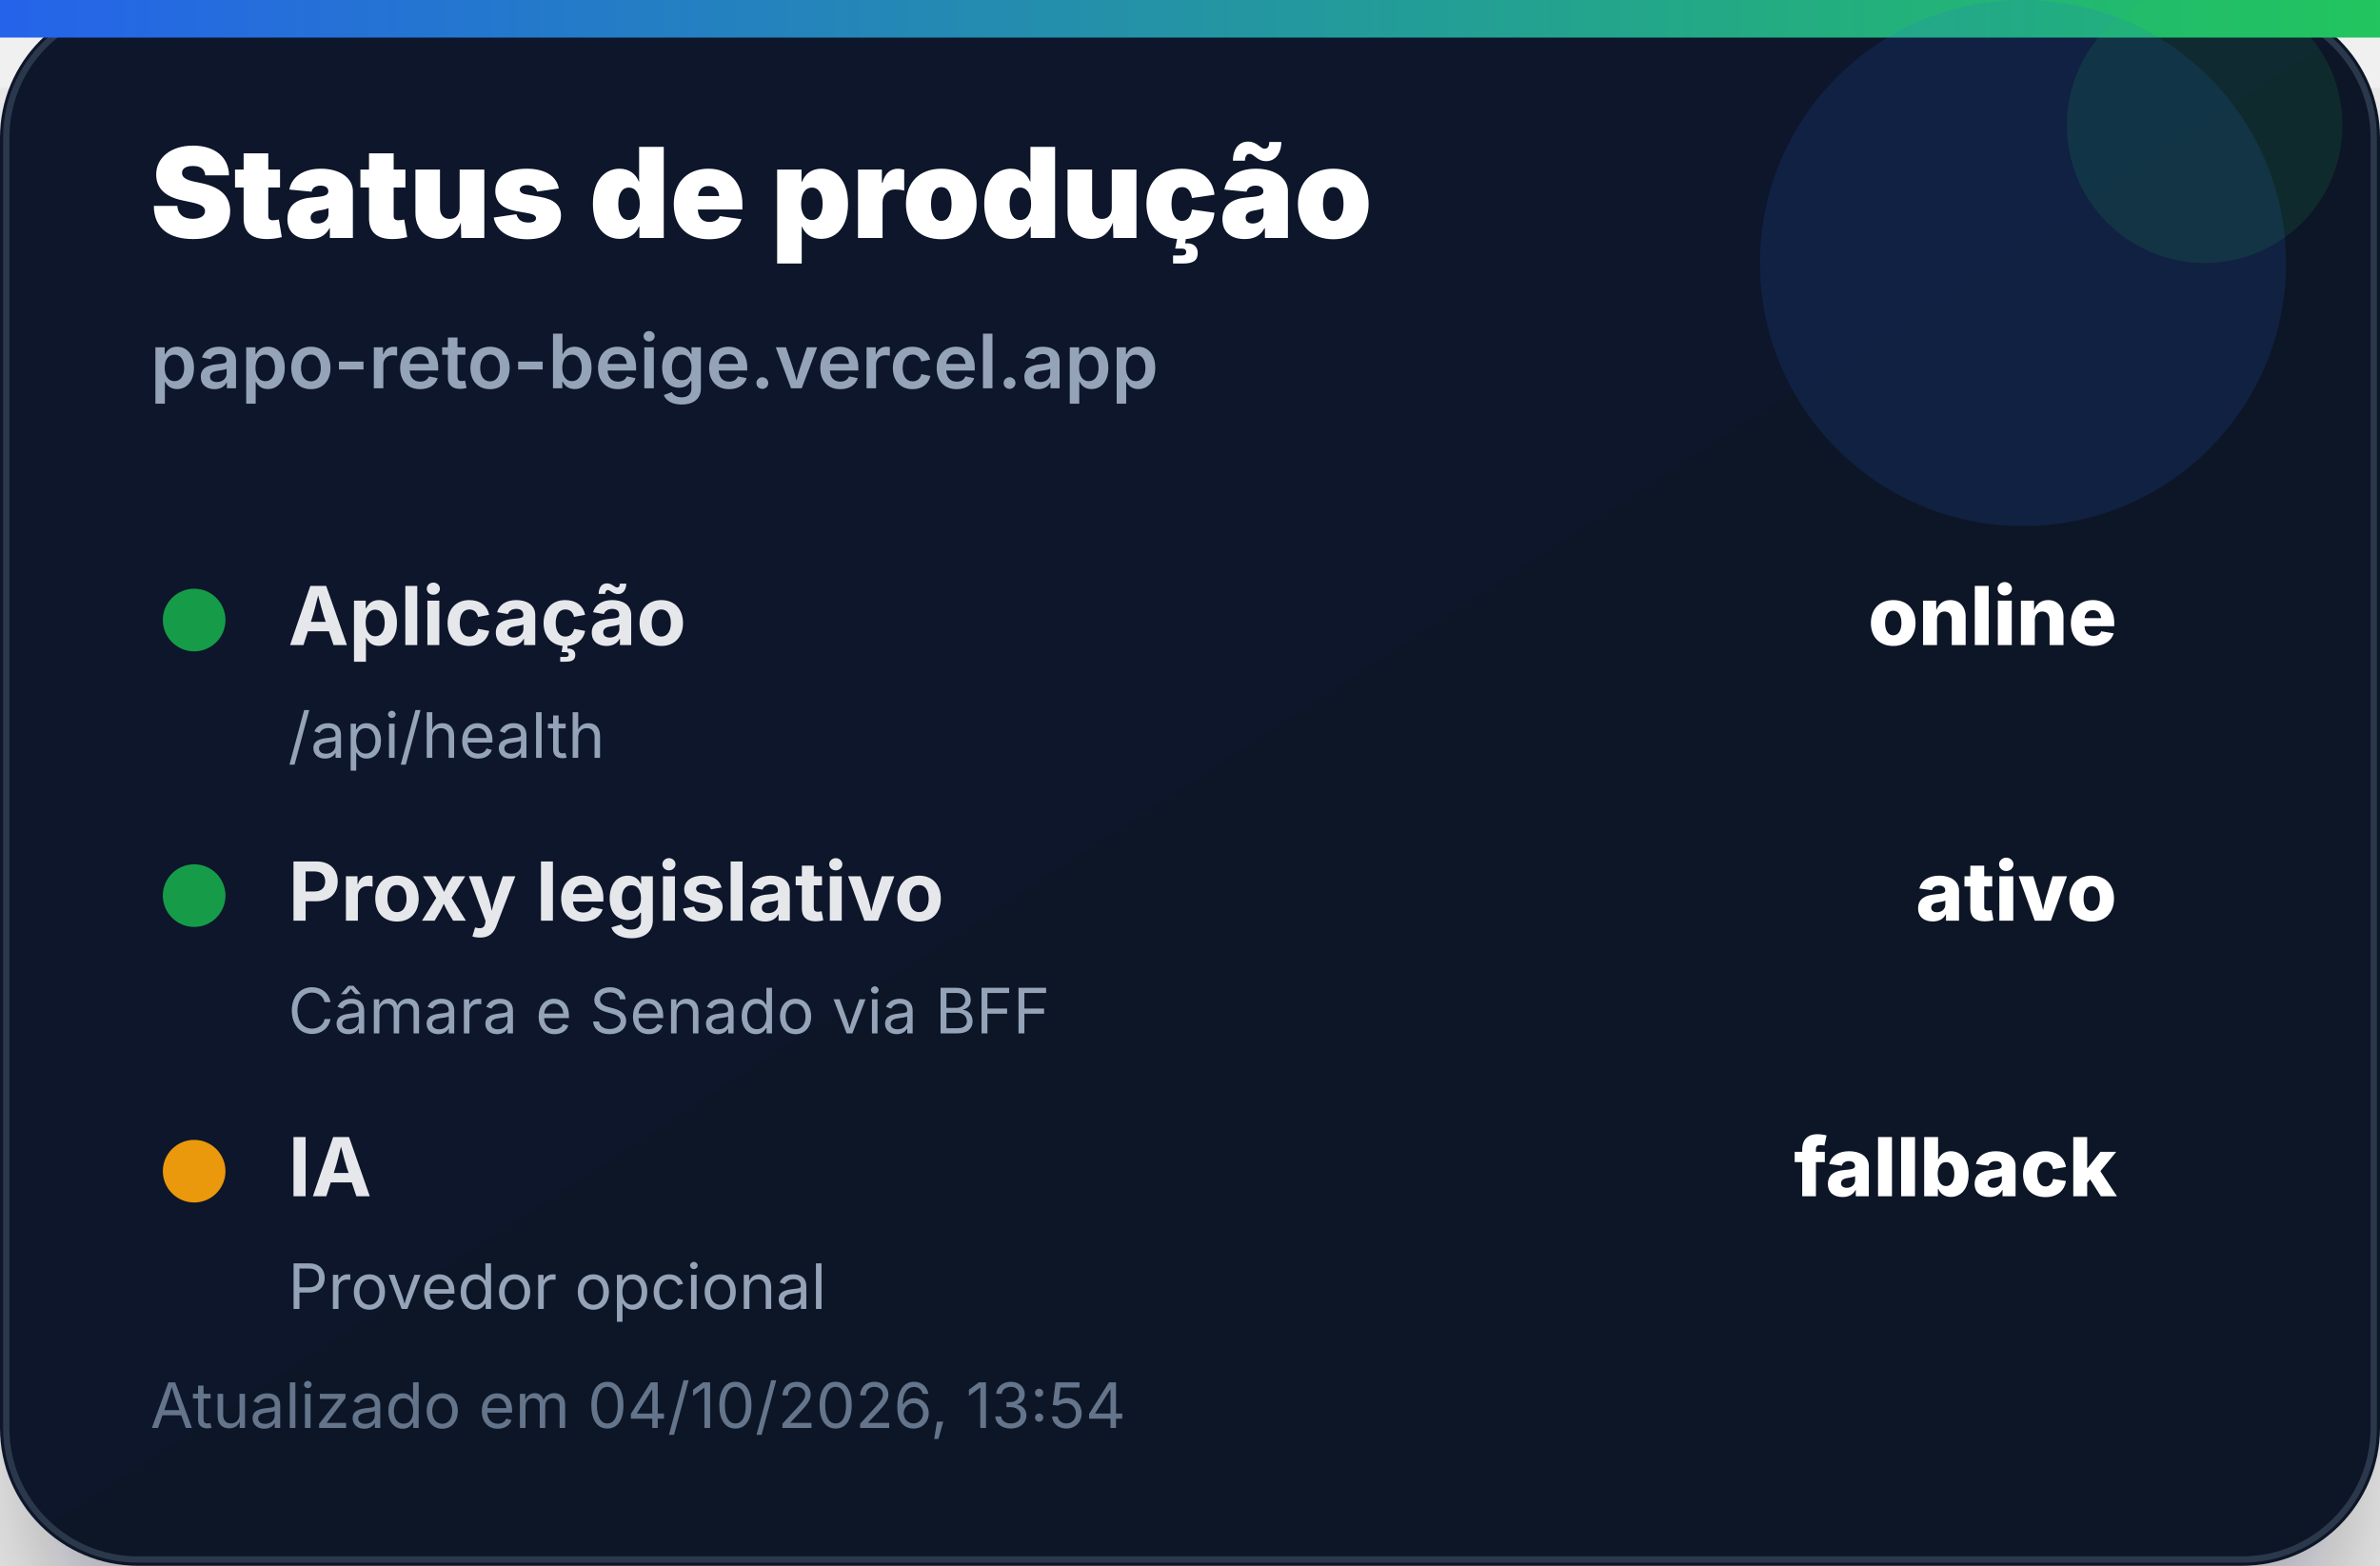
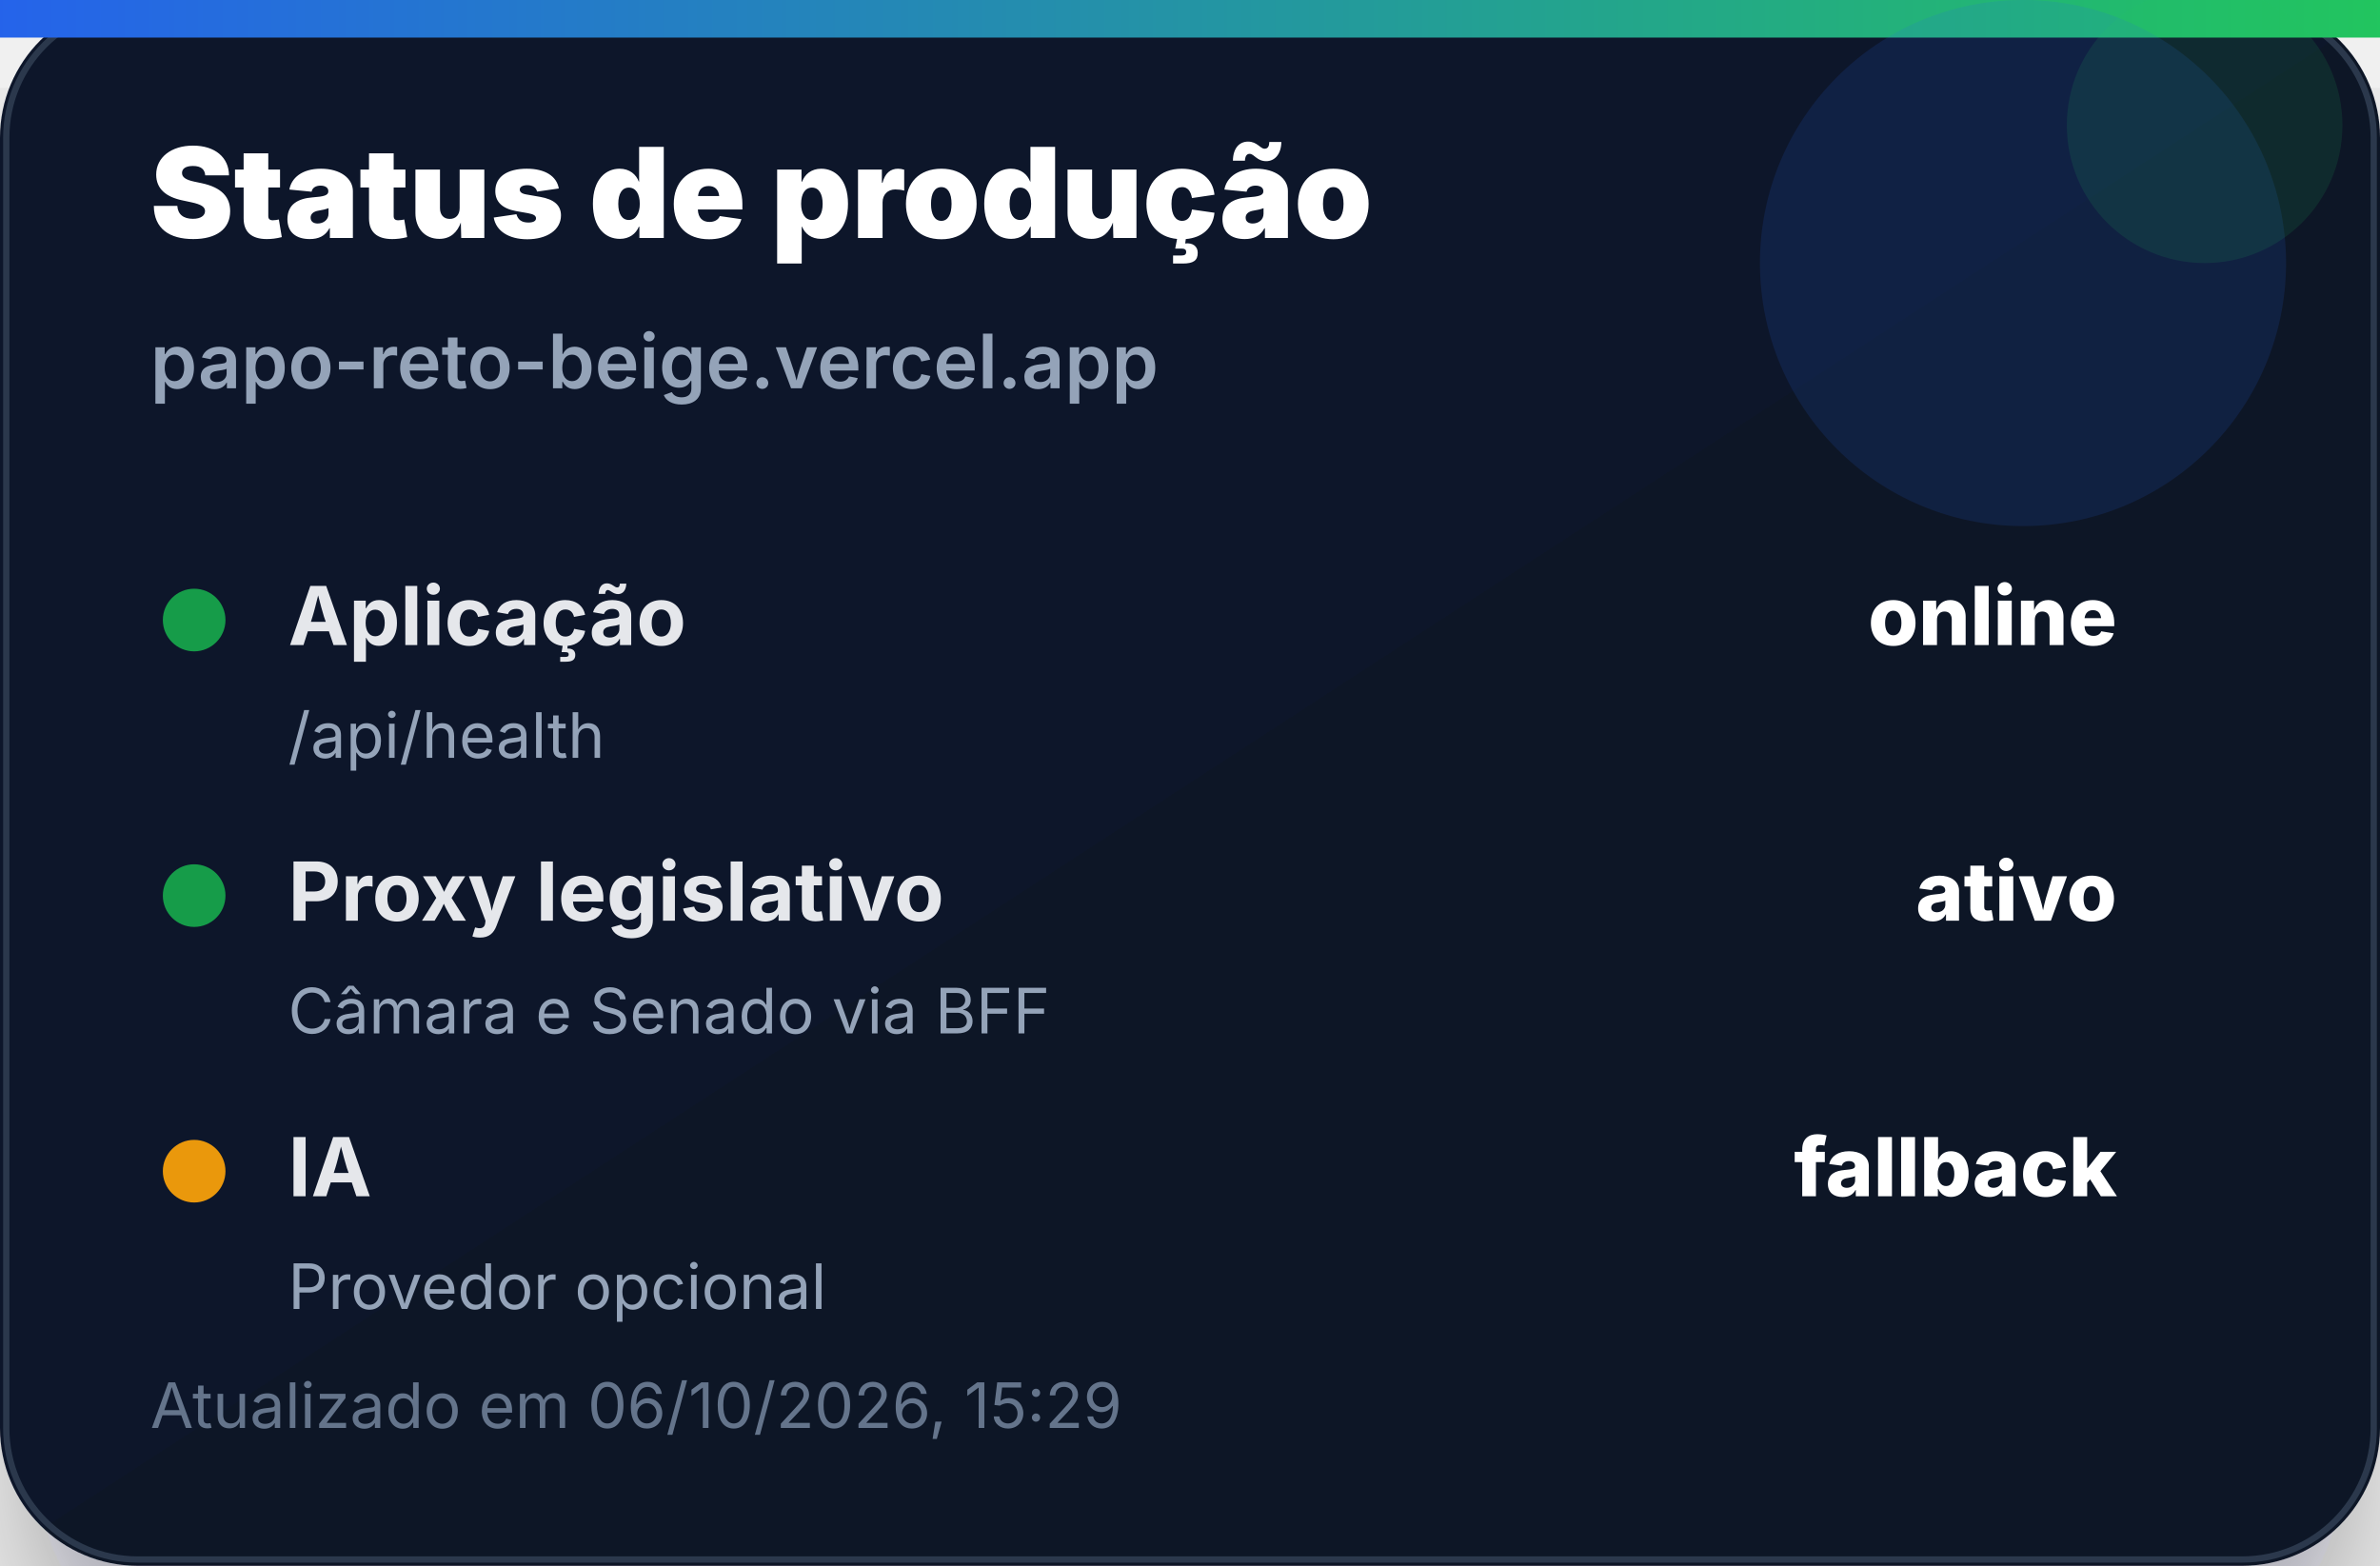
<svg xmlns="http://www.w3.org/2000/svg" width="380" height="250" viewBox="0 0 380 250" role="img" aria-label="Status de produção">
  <defs>
    <linearGradient id="bg" x1="0" x2="1" y1="0" y2="1">
      <stop offset="0%" stop-color="#0f172a" />
      <stop offset="100%" stop-color="#111827" />
    </linearGradient>
    <linearGradient id="accent" x1="0" x2="1">
      <stop offset="0%" stop-color="#2563eb" />
      <stop offset="100%" stop-color="#22c55e" />
    </linearGradient>
    <filter id="shadow" x="-20%" y="-20%" width="140%" height="140%">
      <feDropShadow dx="0" dy="14" stdDeviation="14" flood-color="#020617" flood-opacity="0.35" />
    </filter>
  </defs>
  <rect width="380" height="250" rx="22" fill="url(#bg)" filter="url(#shadow)" />
  <rect x="1" y="1" width="378" height="248" rx="21" fill="none" stroke="#334155" stroke-opacity="0.8" />
  <rect x="0" y="0" width="380" height="6" fill="url(#accent)" />
  <circle cx="323" cy="42" r="42" fill="#2563eb" opacity="0.14" />
  <circle cx="352" cy="20" r="22" fill="#22c55e" opacity="0.12" />
  <text x="24" y="38" font-family="Inter, Segoe UI, Arial, sans-serif" font-size="20" font-weight="900" fill="#ffffff">Status de produção</text>
  <text x="24" y="62" font-family="Inter, Segoe UI, Arial, sans-serif" font-size="12" font-weight="600" fill="#94a3b8">papo-reto-beige.vercel.app</text>
  <g transform="translate(24 92)">
    <circle cx="7" cy="7" r="5" fill="#16a34a" opacity="0.95" />
    <text x="22" y="11" font-family="Inter, Segoe UI, Arial, sans-serif" font-size="13" font-weight="700" fill="#e5e7eb">Aplicação</text>
    <text x="314" y="11" text-anchor="end" font-family="Inter, Segoe UI, Arial, sans-serif" font-size="13" font-weight="800" fill="#ffffff">online</text>
    <text x="22" y="29" font-family="Inter, Segoe UI, Arial, sans-serif" font-size="10" fill="#94a3b8">/api/health</text>
  </g>
  <g transform="translate(24 136)">
    <circle cx="7" cy="7" r="5" fill="#16a34a" opacity="0.95" />
    <text x="22" y="11" font-family="Inter, Segoe UI, Arial, sans-serif" font-size="13" font-weight="700" fill="#e5e7eb">Proxy legislativo</text>
    <text x="314" y="11" text-anchor="end" font-family="Inter, Segoe UI, Arial, sans-serif" font-size="13" font-weight="800" fill="#ffffff">ativo</text>
    <text x="22" y="29" font-family="Inter, Segoe UI, Arial, sans-serif" font-size="10" fill="#94a3b8">Câmara e Senado via BFF</text>
  </g>
  <g transform="translate(24 180)">
    <circle cx="7" cy="7" r="5" fill="#f59e0b" opacity="0.95" />
    <text x="22" y="11" font-family="Inter, Segoe UI, Arial, sans-serif" font-size="13" font-weight="700" fill="#e5e7eb">IA</text>
    <text x="314" y="11" text-anchor="end" font-family="Inter, Segoe UI, Arial, sans-serif" font-size="13" font-weight="800" fill="#ffffff">fallback</text>
    <text x="22" y="29" font-family="Inter, Segoe UI, Arial, sans-serif" font-size="10" fill="#94a3b8">Provedor opcional</text>
  </g>
-   <text x="24" y="228" font-family="Inter, Segoe UI, Arial, sans-serif" font-size="10" fill="#64748b">Atualizado em 04/10/2026, 13:54</text>
+   <text x="24" y="228" font-family="Inter, Segoe UI, Arial, sans-serif" font-size="10" fill="#64748b">Atualizado em 06/10/2026, 15:29</text>
</svg>
